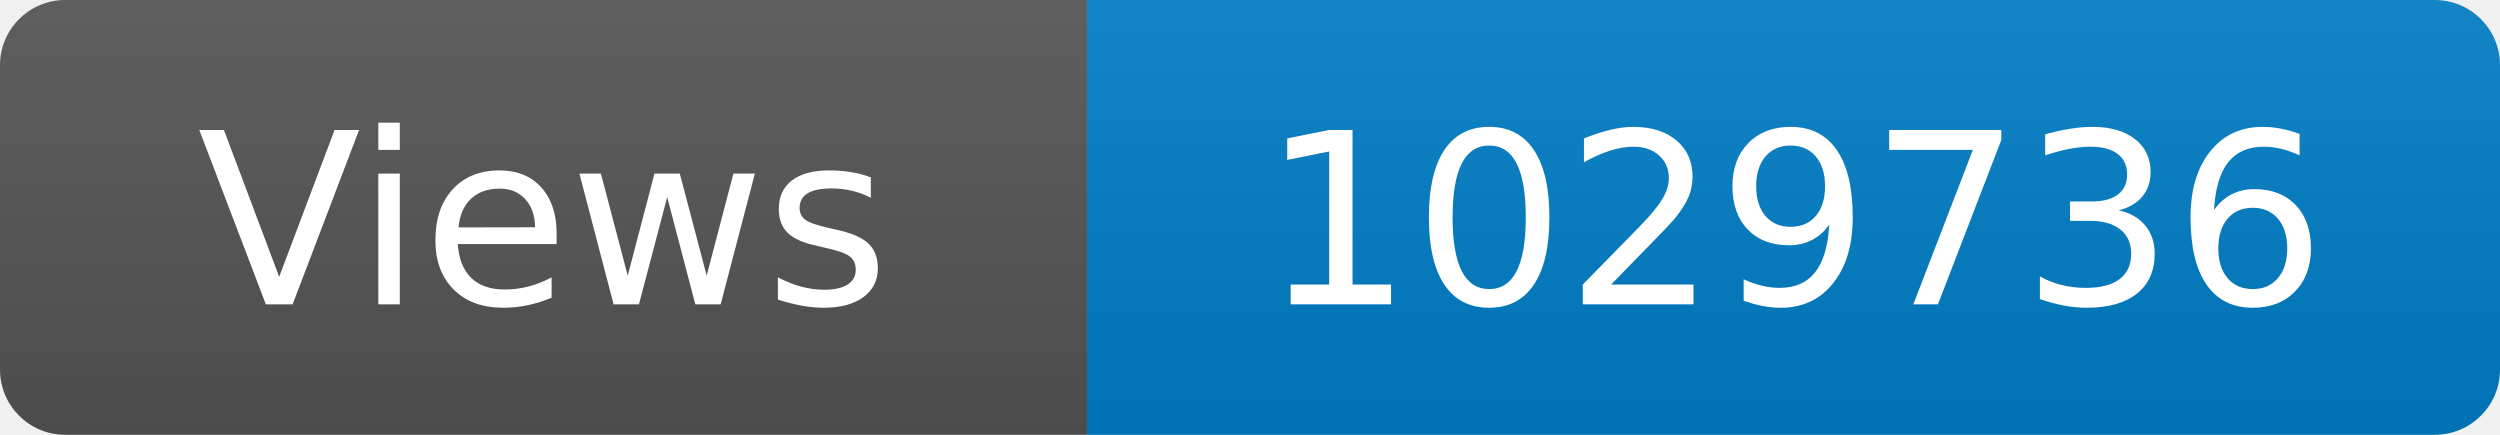
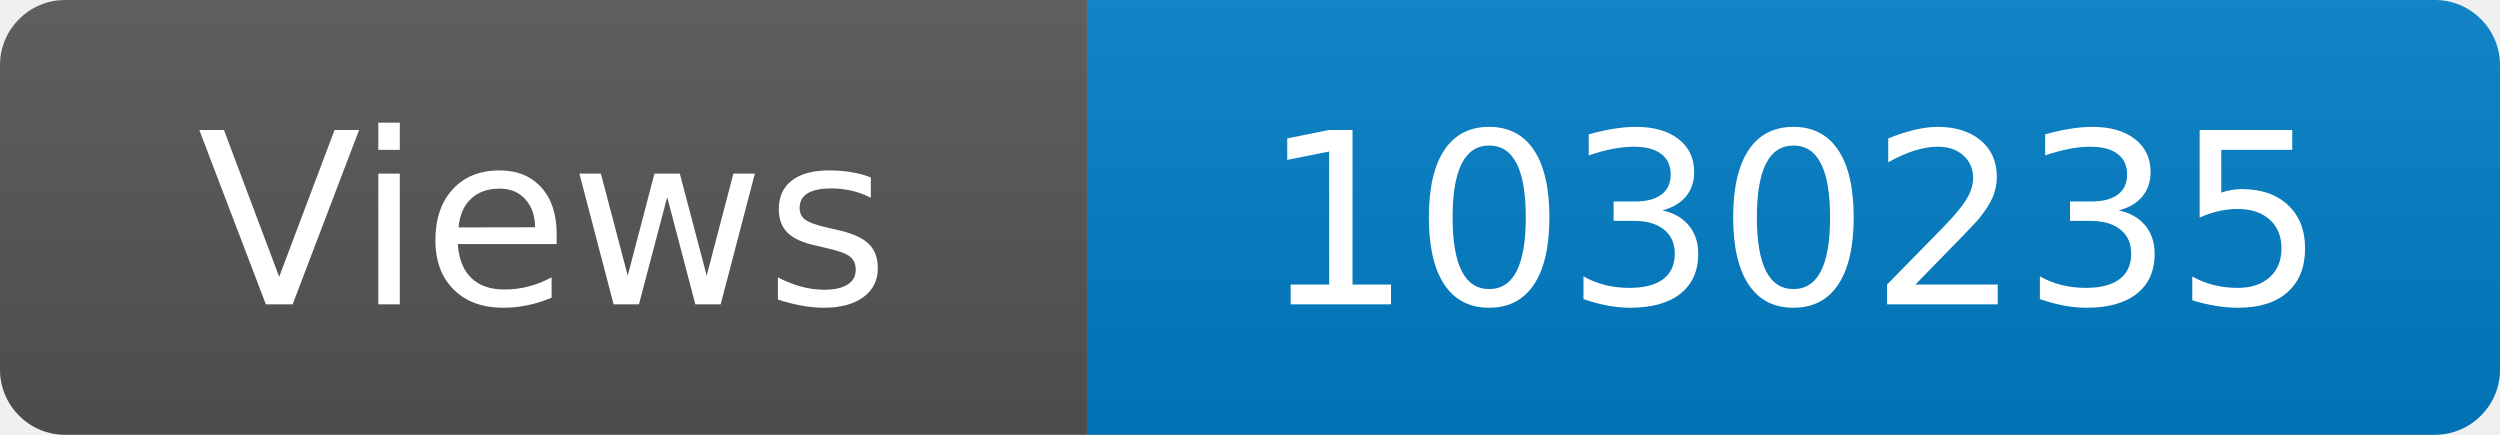
<svg xmlns="http://www.w3.org/2000/svg" width="115" height="20" role="img" aria-label="Maintained?: yes">
  <linearGradient id="s" x2="0" y2="100%">
    <stop offset="0" stop-color="#bbb" stop-opacity=".1" />
    <stop offset="1" stop-opacity=".1" />
  </linearGradient>
  <clipPath id="r">
    <rect width="115" height="20" rx="3" fill="#fff" />
  </clipPath>
  <g clip-path="url(#r)">
    <rect width="50" height="20" fill="#555" />
    <rect x="50" width="160" height="20" fill="#007ec6" />
    <rect width="115" height="20" fill="url(#s)" />
  </g>
  <g fill="#fff" text-anchor="middle" font-family="Verdana,Geneva,DejaVu Sans,sans-serif" font-size="110">
    <text x="250" y="140" transform="scale(.1)" fill="#fff">Views</text>
-     <text x="825" y="140" transform="scale(.1)" fill="#fff">1029736</text>
+     <text x="825" y="140" transform="scale(.1)" fill="#fff">1030235</text>
  </g>
</svg>
